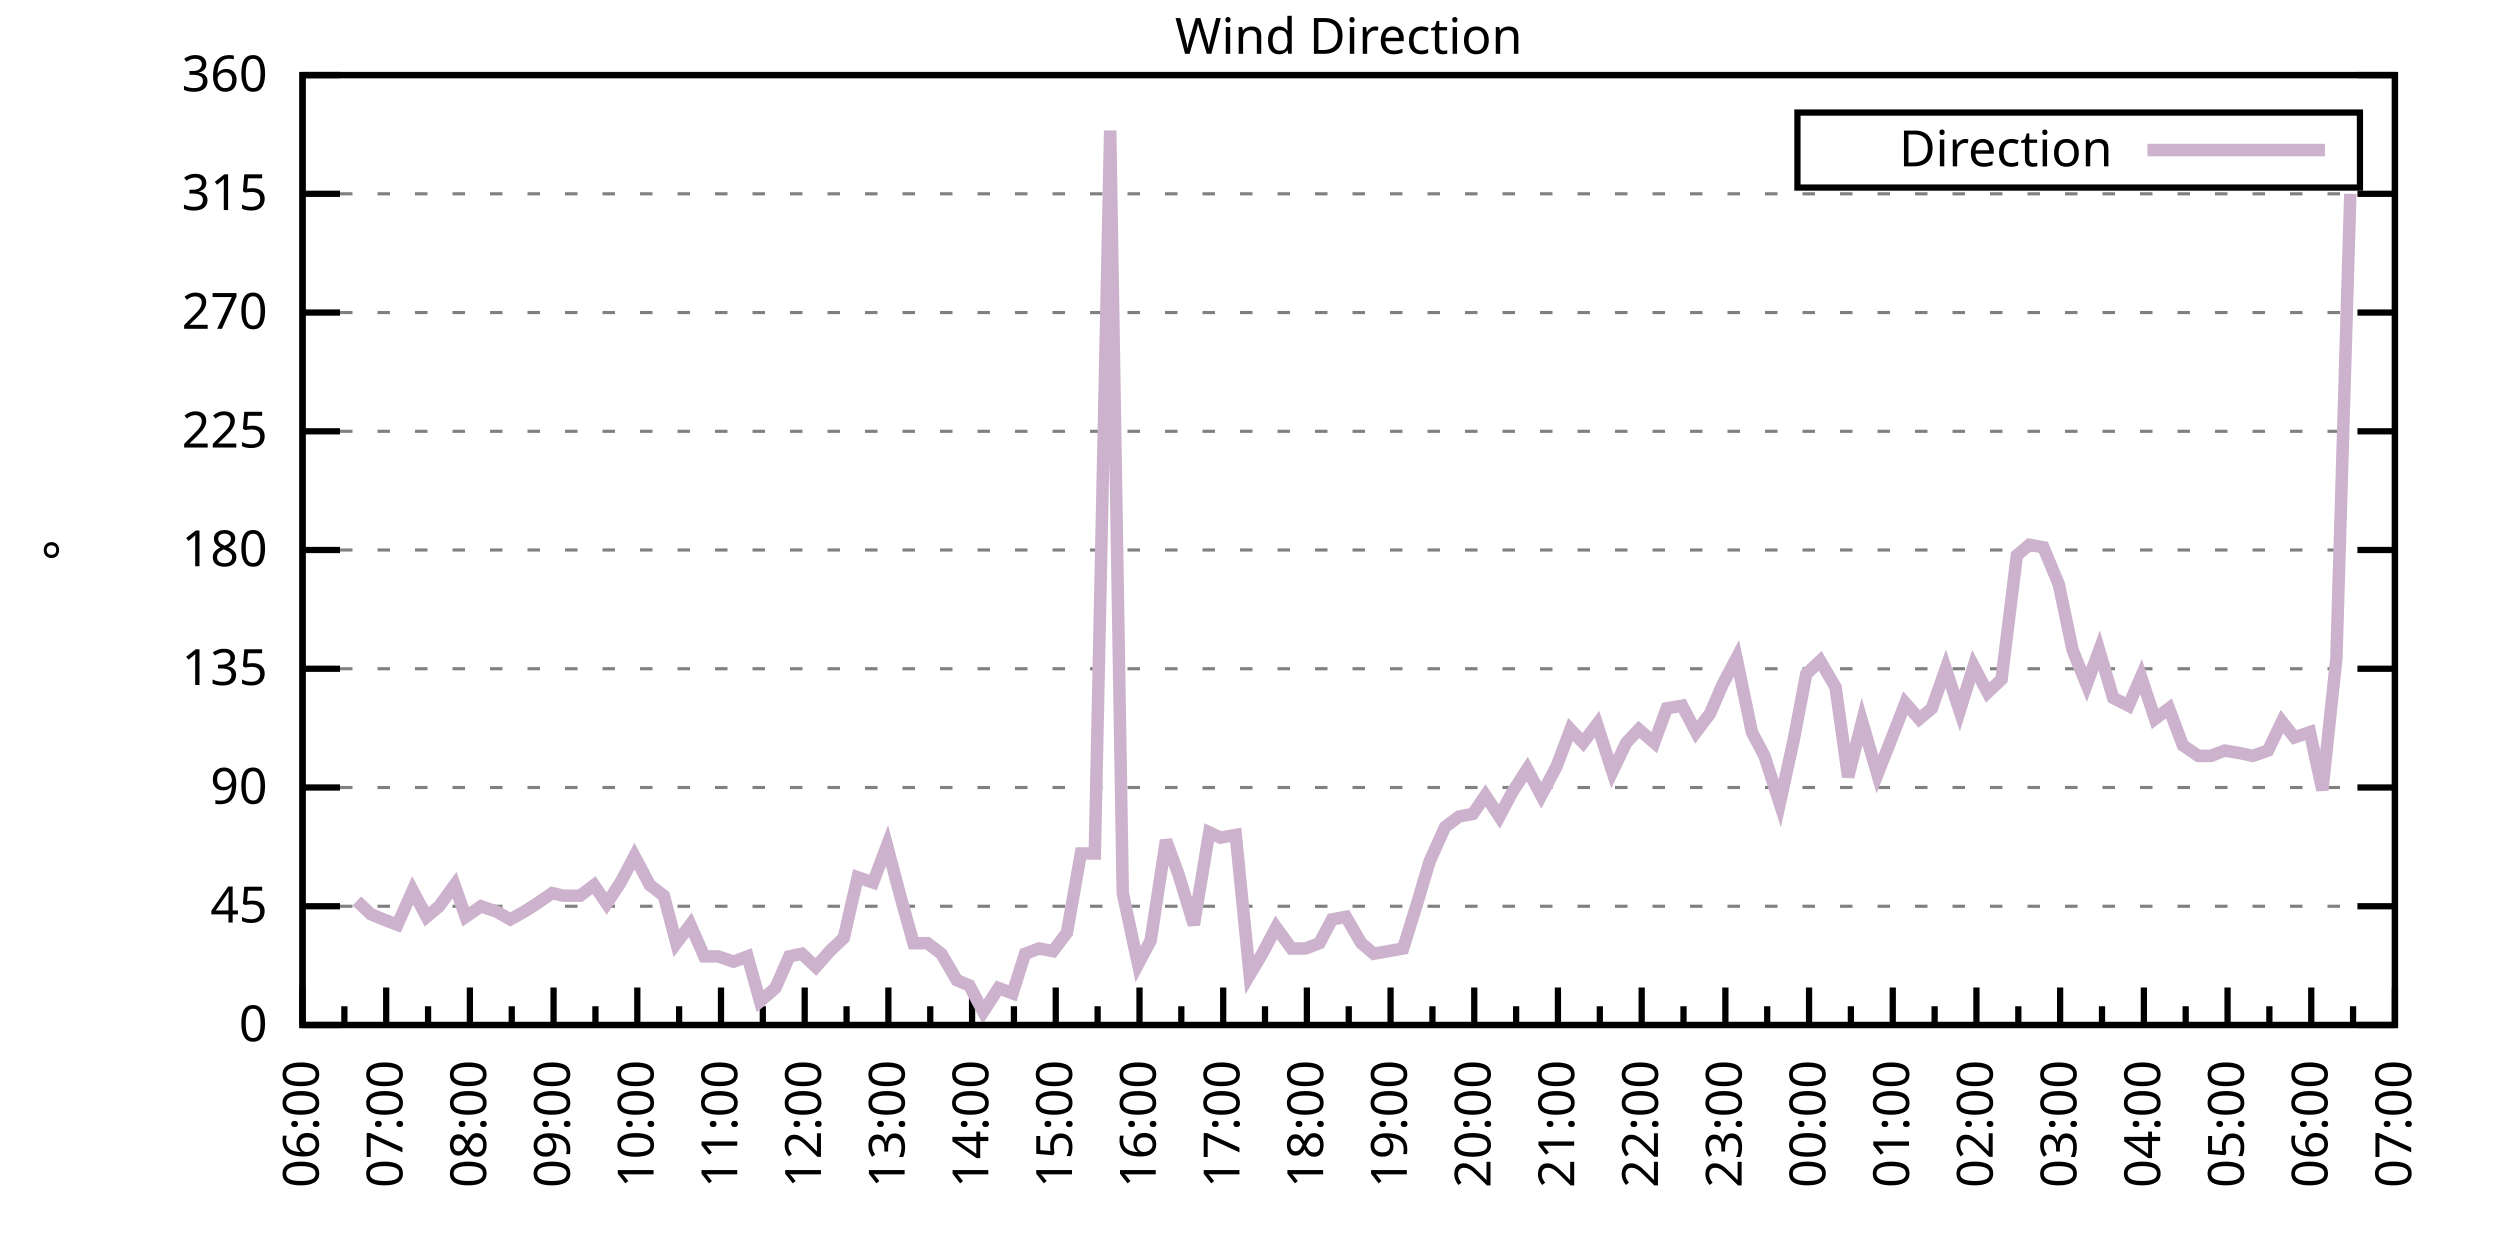
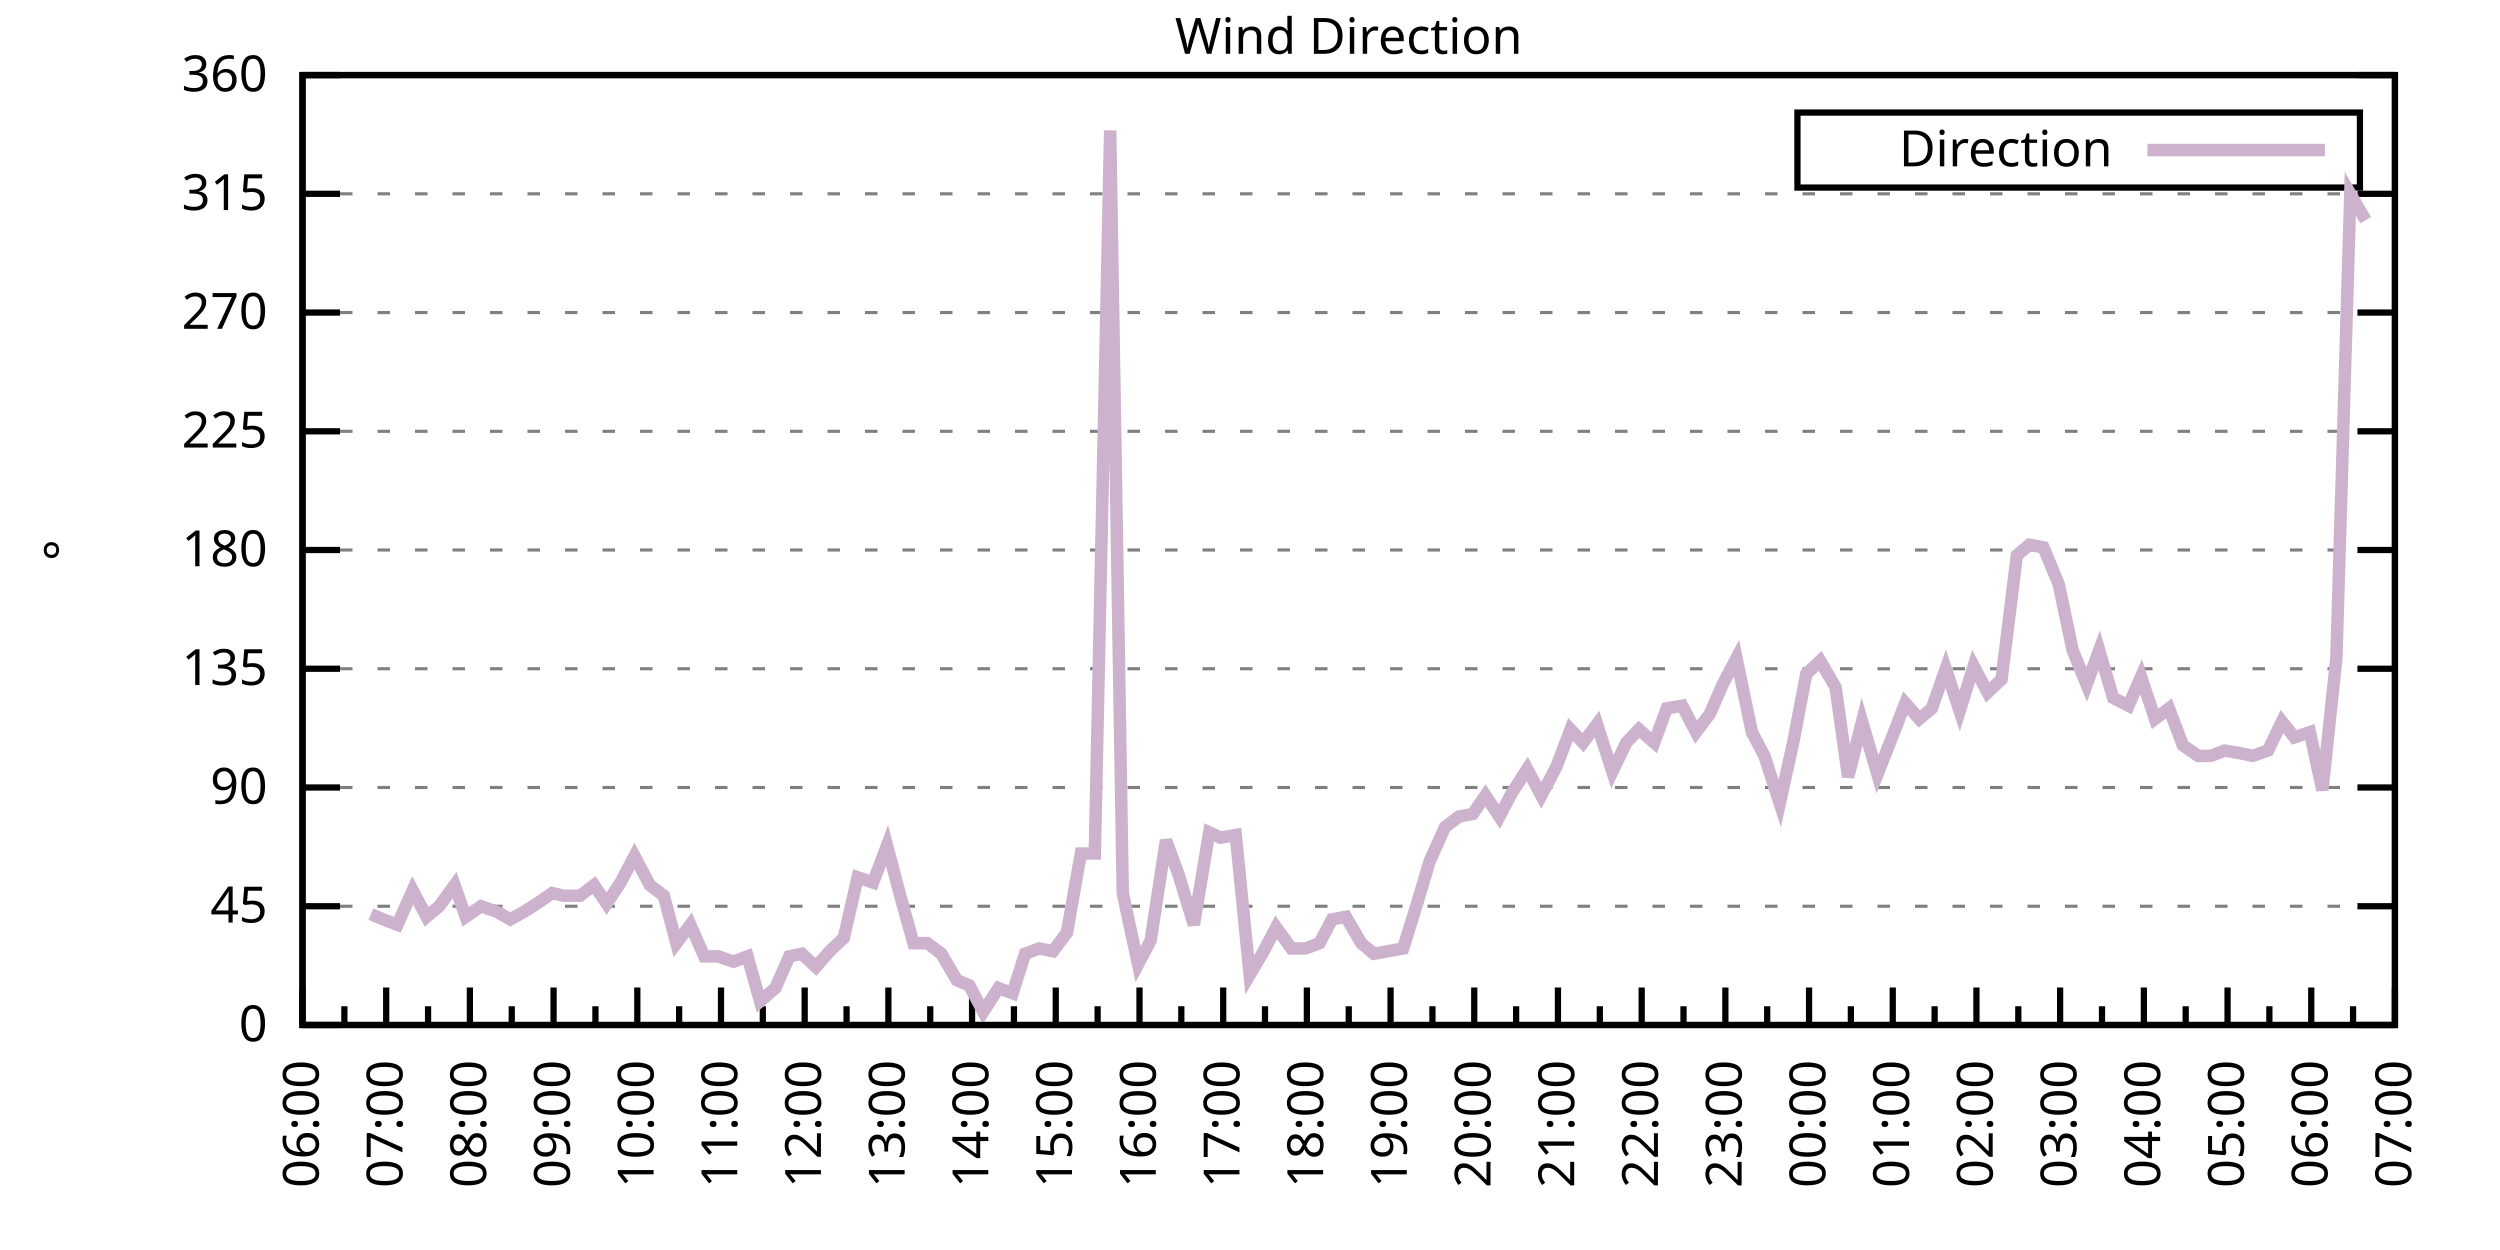
<svg xmlns="http://www.w3.org/2000/svg" xmlns:xlink="http://www.w3.org/1999/xlink" width="400" height="200" viewBox="0 0 400 200">
  <g id="gnuplot_canvas">
    <rect x="0" y="0" width="400" height="200" fill="none" />
    <defs>
      <circle id="gpDot" r="0.5" stroke-width="0.5" stroke="currentColor" />
      <path id="gpPt0" stroke-width="0.333" stroke="currentColor" d="M-1,0 h2 M0,-1 v2" />
      <path id="gpPt1" stroke-width="0.333" stroke="currentColor" d="M-1,-1 L1,1 M1,-1 L-1,1" />
      <path id="gpPt2" stroke-width="0.333" stroke="currentColor" d="M-1,0 L1,0 M0,-1 L0,1 M-1,-1 L1,1 M-1,1 L1,-1" />
      <rect id="gpPt3" stroke-width="0.333" stroke="currentColor" x="-1" y="-1" width="2" height="2" />
      <rect id="gpPt4" stroke-width="0.333" stroke="currentColor" fill="currentColor" x="-1" y="-1" width="2" height="2" />
      <circle id="gpPt5" stroke-width="0.333" stroke="currentColor" cx="0" cy="0" r="1" />
      <use xlink:href="#gpPt5" id="gpPt6" fill="currentColor" stroke="none" />
      <path id="gpPt7" stroke-width="0.333" stroke="currentColor" d="M0,-1.33 L-1.33,0.67 L1.33,0.67 z" />
      <use xlink:href="#gpPt7" id="gpPt8" fill="currentColor" stroke="none" />
      <use xlink:href="#gpPt7" id="gpPt9" stroke="currentColor" transform="rotate(180)" />
      <use xlink:href="#gpPt9" id="gpPt10" fill="currentColor" stroke="none" />
      <use xlink:href="#gpPt3" id="gpPt11" stroke="currentColor" transform="rotate(45)" />
      <use xlink:href="#gpPt11" id="gpPt12" fill="currentColor" stroke="none" />
      <path id="gpPt13" stroke-width="0.333" stroke="currentColor" d="M0,1.330 L1.265,0.411 L0.782,-1.067 L-0.782,-1.076 L-1.265,0.411 z" />
      <use xlink:href="#gpPt13" id="gpPt14" fill="currentColor" stroke="none" />
      <filter id="textbox" filterUnits="objectBoundingBox" x="0" y="0" height="1" width="1">
        <feFlood flood-color="white" flood-opacity="1" result="bgnd" />
        <feComposite in="SourceGraphic" in2="bgnd" operator="atop" />
      </filter>
      <filter id="greybox" filterUnits="objectBoundingBox" x="0" y="0" height="1" width="1">
        <feFlood flood-color="lightgrey" flood-opacity="1" result="grey" />
        <feComposite in="SourceGraphic" in2="grey" operator="atop" />
      </filter>
    </defs>
    <g fill="none" color="white" stroke="currentColor" stroke-width="1.00" stroke-linecap="butt" stroke-linejoin="miter">
</g>
    <g fill="none" color="black" stroke="currentColor" stroke-width="1.00" stroke-linecap="butt" stroke-linejoin="miter">
      <g stroke="none" shape-rendering="crispEdges">
        <polygon fill="rgb(255, 255, 255)" points="48.40,164.00 383.18,164.00 383.18,12.02 48.40,12.02 " />
      </g>
    </g>
    <g fill="none" color="black" stroke="currentColor" stroke-width="1.00" stroke-linecap="butt" stroke-linejoin="miter">
</g>
    <g fill="none" color="black" stroke="black" stroke-width="0.50" stroke-linecap="butt" stroke-linejoin="miter">
</g>
    <g fill="none" color="gray" stroke="currentColor" stroke-width="0.50" stroke-linecap="butt" stroke-linejoin="miter">
      <path stroke="gray" stroke-dasharray="2,4" class="gridline" d="M48.40,164.00 L383.19,164.00  " />
    </g>
    <g fill="none" color="gray" stroke="gray" stroke-width="1.00" stroke-linecap="butt" stroke-linejoin="miter">
</g>
    <g fill="none" color="black" stroke="currentColor" stroke-width="1.00" stroke-linecap="butt" stroke-linejoin="miter">
      <path stroke="black" d="M48.40,164.00 L54.40,164.00 M383.19,164.00 L377.19,164.00  " />
      <g transform="translate(42.80,166.60)" stroke="none" fill="black" font-family="Sans" font-size="8.00" text-anchor="end">
        <text>
          <tspan font-family="Sans"> 0</tspan>
        </text>
      </g>
    </g>
    <g fill="none" color="black" stroke="currentColor" stroke-width="1.00" stroke-linecap="butt" stroke-linejoin="miter">
</g>
    <g fill="none" color="black" stroke="black" stroke-width="0.50" stroke-linecap="butt" stroke-linejoin="miter">
</g>
    <g fill="none" color="gray" stroke="currentColor" stroke-width="0.50" stroke-linecap="butt" stroke-linejoin="miter">
      <path stroke="gray" stroke-dasharray="2,4" class="gridline" d="M48.40,145.00 L383.19,145.00  " />
    </g>
    <g fill="none" color="gray" stroke="gray" stroke-width="1.00" stroke-linecap="butt" stroke-linejoin="miter">
</g>
    <g fill="none" color="black" stroke="currentColor" stroke-width="1.00" stroke-linecap="butt" stroke-linejoin="miter">
      <path stroke="black" d="M48.40,145.00 L54.40,145.00 M383.19,145.00 L377.19,145.00  " />
      <g transform="translate(42.80,147.60)" stroke="none" fill="black" font-family="Sans" font-size="8.00" text-anchor="end">
        <text>
          <tspan font-family="Sans"> 45</tspan>
        </text>
      </g>
    </g>
    <g fill="none" color="black" stroke="currentColor" stroke-width="1.00" stroke-linecap="butt" stroke-linejoin="miter">
</g>
    <g fill="none" color="black" stroke="black" stroke-width="0.50" stroke-linecap="butt" stroke-linejoin="miter">
</g>
    <g fill="none" color="gray" stroke="currentColor" stroke-width="0.50" stroke-linecap="butt" stroke-linejoin="miter">
      <path stroke="gray" stroke-dasharray="2,4" class="gridline" d="M48.40,126.00 L383.19,126.00  " />
    </g>
    <g fill="none" color="gray" stroke="gray" stroke-width="1.00" stroke-linecap="butt" stroke-linejoin="miter">
</g>
    <g fill="none" color="black" stroke="currentColor" stroke-width="1.00" stroke-linecap="butt" stroke-linejoin="miter">
      <path stroke="black" d="M48.40,126.00 L54.40,126.00 M383.19,126.00 L377.19,126.00  " />
      <g transform="translate(42.80,128.60)" stroke="none" fill="black" font-family="Sans" font-size="8.00" text-anchor="end">
        <text>
          <tspan font-family="Sans"> 90</tspan>
        </text>
      </g>
    </g>
    <g fill="none" color="black" stroke="currentColor" stroke-width="1.00" stroke-linecap="butt" stroke-linejoin="miter">
</g>
    <g fill="none" color="black" stroke="black" stroke-width="0.50" stroke-linecap="butt" stroke-linejoin="miter">
</g>
    <g fill="none" color="gray" stroke="currentColor" stroke-width="0.50" stroke-linecap="butt" stroke-linejoin="miter">
      <path stroke="gray" stroke-dasharray="2,4" class="gridline" d="M48.40,107.00 L383.19,107.00  " />
    </g>
    <g fill="none" color="gray" stroke="gray" stroke-width="1.00" stroke-linecap="butt" stroke-linejoin="miter">
</g>
    <g fill="none" color="black" stroke="currentColor" stroke-width="1.00" stroke-linecap="butt" stroke-linejoin="miter">
      <path stroke="black" d="M48.40,107.00 L54.40,107.00 M383.19,107.00 L377.19,107.00  " />
      <g transform="translate(42.80,109.60)" stroke="none" fill="black" font-family="Sans" font-size="8.00" text-anchor="end">
        <text>
          <tspan font-family="Sans"> 135</tspan>
        </text>
      </g>
    </g>
    <g fill="none" color="black" stroke="currentColor" stroke-width="1.00" stroke-linecap="butt" stroke-linejoin="miter">
</g>
    <g fill="none" color="black" stroke="black" stroke-width="0.50" stroke-linecap="butt" stroke-linejoin="miter">
</g>
    <g fill="none" color="gray" stroke="currentColor" stroke-width="0.50" stroke-linecap="butt" stroke-linejoin="miter">
      <path stroke="gray" stroke-dasharray="2,4" class="gridline" d="M48.40,88.00 L383.19,88.00  " />
    </g>
    <g fill="none" color="gray" stroke="gray" stroke-width="1.00" stroke-linecap="butt" stroke-linejoin="miter">
</g>
    <g fill="none" color="black" stroke="currentColor" stroke-width="1.00" stroke-linecap="butt" stroke-linejoin="miter">
      <path stroke="black" d="M48.40,88.00 L54.40,88.00 M383.19,88.00 L377.19,88.00  " />
      <g transform="translate(42.80,90.60)" stroke="none" fill="black" font-family="Sans" font-size="8.00" text-anchor="end">
        <text>
          <tspan font-family="Sans"> 180</tspan>
        </text>
      </g>
    </g>
    <g fill="none" color="black" stroke="currentColor" stroke-width="1.00" stroke-linecap="butt" stroke-linejoin="miter">
</g>
    <g fill="none" color="black" stroke="black" stroke-width="0.50" stroke-linecap="butt" stroke-linejoin="miter">
</g>
    <g fill="none" color="gray" stroke="currentColor" stroke-width="0.50" stroke-linecap="butt" stroke-linejoin="miter">
      <path stroke="gray" stroke-dasharray="2,4" class="gridline" d="M48.40,69.01 L383.19,69.01  " />
    </g>
    <g fill="none" color="gray" stroke="gray" stroke-width="1.00" stroke-linecap="butt" stroke-linejoin="miter">
</g>
    <g fill="none" color="black" stroke="currentColor" stroke-width="1.00" stroke-linecap="butt" stroke-linejoin="miter">
      <path stroke="black" d="M48.40,69.01 L54.40,69.01 M383.19,69.01 L377.19,69.01  " />
      <g transform="translate(42.80,71.61)" stroke="none" fill="black" font-family="Sans" font-size="8.00" text-anchor="end">
        <text>
          <tspan font-family="Sans"> 225</tspan>
        </text>
      </g>
    </g>
    <g fill="none" color="black" stroke="currentColor" stroke-width="1.00" stroke-linecap="butt" stroke-linejoin="miter">
</g>
    <g fill="none" color="black" stroke="black" stroke-width="0.50" stroke-linecap="butt" stroke-linejoin="miter">
</g>
    <g fill="none" color="gray" stroke="currentColor" stroke-width="0.50" stroke-linecap="butt" stroke-linejoin="miter">
      <path stroke="gray" stroke-dasharray="2,4" class="gridline" d="M48.40,50.01 L383.19,50.01  " />
    </g>
    <g fill="none" color="gray" stroke="gray" stroke-width="1.00" stroke-linecap="butt" stroke-linejoin="miter">
</g>
    <g fill="none" color="black" stroke="currentColor" stroke-width="1.00" stroke-linecap="butt" stroke-linejoin="miter">
      <path stroke="black" d="M48.40,50.01 L54.40,50.01 M383.19,50.01 L377.19,50.01  " />
      <g transform="translate(42.80,52.61)" stroke="none" fill="black" font-family="Sans" font-size="8.00" text-anchor="end">
        <text>
          <tspan font-family="Sans"> 270</tspan>
        </text>
      </g>
    </g>
    <g fill="none" color="black" stroke="currentColor" stroke-width="1.00" stroke-linecap="butt" stroke-linejoin="miter">
</g>
    <g fill="none" color="black" stroke="black" stroke-width="0.50" stroke-linecap="butt" stroke-linejoin="miter">
</g>
    <g fill="none" color="gray" stroke="currentColor" stroke-width="0.50" stroke-linecap="butt" stroke-linejoin="miter">
      <path stroke="gray" stroke-dasharray="2,4" class="gridline" d="M48.40,31.01 L383.19,31.01  " />
    </g>
    <g fill="none" color="gray" stroke="gray" stroke-width="1.00" stroke-linecap="butt" stroke-linejoin="miter">
</g>
    <g fill="none" color="black" stroke="currentColor" stroke-width="1.00" stroke-linecap="butt" stroke-linejoin="miter">
      <path stroke="black" d="M48.40,31.01 L54.40,31.01 M383.19,31.01 L377.19,31.01  " />
      <g transform="translate(42.80,33.61)" stroke="none" fill="black" font-family="Sans" font-size="8.00" text-anchor="end">
        <text>
          <tspan font-family="Sans"> 315</tspan>
        </text>
      </g>
    </g>
    <g fill="none" color="black" stroke="currentColor" stroke-width="1.00" stroke-linecap="butt" stroke-linejoin="miter">
</g>
    <g fill="none" color="black" stroke="black" stroke-width="0.50" stroke-linecap="butt" stroke-linejoin="miter">
</g>
    <g fill="none" color="gray" stroke="currentColor" stroke-width="0.50" stroke-linecap="butt" stroke-linejoin="miter">
      <path stroke="gray" stroke-dasharray="2,4" class="gridline" d="M48.40,12.01 L383.19,12.01  " />
    </g>
    <g fill="none" color="gray" stroke="gray" stroke-width="1.00" stroke-linecap="butt" stroke-linejoin="miter">
</g>
    <g fill="none" color="black" stroke="currentColor" stroke-width="1.00" stroke-linecap="butt" stroke-linejoin="miter">
      <path stroke="black" d="M48.40,12.01 L54.40,12.01 M383.19,12.01 L377.19,12.01  " />
      <g transform="translate(42.80,14.61)" stroke="none" fill="black" font-family="Sans" font-size="8.00" text-anchor="end">
        <text>
          <tspan font-family="Sans"> 360</tspan>
        </text>
      </g>
    </g>
    <g fill="none" color="black" stroke="currentColor" stroke-width="1.00" stroke-linecap="butt" stroke-linejoin="miter">
      <path stroke="black" d="M48.40,164.00 L48.40,158.00  " />
      <g transform="translate(51.00,169.60) rotate(270)" stroke="none" fill="black" font-family="Sans" font-size="8.00" text-anchor="end">
        <text>
          <tspan font-family="Sans">06:00</tspan>
        </text>
      </g>
    </g>
    <g fill="none" color="black" stroke="currentColor" stroke-width="1.00" stroke-linecap="butt" stroke-linejoin="miter">
      <path stroke="black" d="M55.10,164.00 L55.10,161.00 M61.79,164.00 L61.79,158.00  " />
      <g transform="translate(64.39,169.60) rotate(270)" stroke="none" fill="black" font-family="Sans" font-size="8.00" text-anchor="end">
        <text>
          <tspan font-family="Sans">07:00</tspan>
        </text>
      </g>
    </g>
    <g fill="none" color="black" stroke="currentColor" stroke-width="1.00" stroke-linecap="butt" stroke-linejoin="miter">
      <path stroke="black" d="M68.49,164.00 L68.49,161.00 M75.18,164.00 L75.18,158.00  " />
      <g transform="translate(77.78,169.60) rotate(270)" stroke="none" fill="black" font-family="Sans" font-size="8.00" text-anchor="end">
        <text>
          <tspan font-family="Sans">08:00</tspan>
        </text>
      </g>
    </g>
    <g fill="none" color="black" stroke="currentColor" stroke-width="1.00" stroke-linecap="butt" stroke-linejoin="miter">
      <path stroke="black" d="M81.88,164.00 L81.88,161.00 M88.57,164.00 L88.57,158.00  " />
      <g transform="translate(91.17,169.60) rotate(270)" stroke="none" fill="black" font-family="Sans" font-size="8.00" text-anchor="end">
        <text>
          <tspan font-family="Sans">09:00</tspan>
        </text>
      </g>
    </g>
    <g fill="none" color="black" stroke="currentColor" stroke-width="1.00" stroke-linecap="butt" stroke-linejoin="miter">
      <path stroke="black" d="M95.27,164.00 L95.27,161.00 M101.97,164.00 L101.97,158.00  " />
      <g transform="translate(104.57,169.60) rotate(270)" stroke="none" fill="black" font-family="Sans" font-size="8.00" text-anchor="end">
        <text>
          <tspan font-family="Sans">10:00</tspan>
        </text>
      </g>
    </g>
    <g fill="none" color="black" stroke="currentColor" stroke-width="1.00" stroke-linecap="butt" stroke-linejoin="miter">
      <path stroke="black" d="M108.66,164.00 L108.66,161.00 M115.36,164.00 L115.36,158.00  " />
      <g transform="translate(117.96,169.60) rotate(270)" stroke="none" fill="black" font-family="Sans" font-size="8.00" text-anchor="end">
        <text>
          <tspan font-family="Sans">11:00</tspan>
        </text>
      </g>
    </g>
    <g fill="none" color="black" stroke="currentColor" stroke-width="1.00" stroke-linecap="butt" stroke-linejoin="miter">
      <path stroke="black" d="M122.05,164.00 L122.05,161.00 M128.75,164.00 L128.75,158.00  " />
      <g transform="translate(131.35,169.60) rotate(270)" stroke="none" fill="black" font-family="Sans" font-size="8.00" text-anchor="end">
        <text>
          <tspan font-family="Sans">12:00</tspan>
        </text>
      </g>
    </g>
    <g fill="none" color="black" stroke="currentColor" stroke-width="1.00" stroke-linecap="butt" stroke-linejoin="miter">
      <path stroke="black" d="M135.45,164.00 L135.45,161.00 M142.14,164.00 L142.14,158.00  " />
      <g transform="translate(144.74,169.60) rotate(270)" stroke="none" fill="black" font-family="Sans" font-size="8.00" text-anchor="end">
        <text>
          <tspan font-family="Sans">13:00</tspan>
        </text>
      </g>
    </g>
    <g fill="none" color="black" stroke="currentColor" stroke-width="1.00" stroke-linecap="butt" stroke-linejoin="miter">
      <path stroke="black" d="M148.84,164.00 L148.84,161.00 M155.53,164.00 L155.53,158.00  " />
      <g transform="translate(158.13,169.60) rotate(270)" stroke="none" fill="black" font-family="Sans" font-size="8.00" text-anchor="end">
        <text>
          <tspan font-family="Sans">14:00</tspan>
        </text>
      </g>
    </g>
    <g fill="none" color="black" stroke="currentColor" stroke-width="1.00" stroke-linecap="butt" stroke-linejoin="miter">
      <path stroke="black" d="M162.23,164.00 L162.23,161.00 M168.92,164.00 L168.92,158.00  " />
      <g transform="translate(171.52,169.60) rotate(270)" stroke="none" fill="black" font-family="Sans" font-size="8.00" text-anchor="end">
        <text>
          <tspan font-family="Sans">15:00</tspan>
        </text>
      </g>
    </g>
    <g fill="none" color="black" stroke="currentColor" stroke-width="1.00" stroke-linecap="butt" stroke-linejoin="miter">
      <path stroke="black" d="M175.62,164.00 L175.62,161.00 M182.32,164.00 L182.32,158.00  " />
      <g transform="translate(184.92,169.60) rotate(270)" stroke="none" fill="black" font-family="Sans" font-size="8.00" text-anchor="end">
        <text>
          <tspan font-family="Sans">16:00</tspan>
        </text>
      </g>
    </g>
    <g fill="none" color="black" stroke="currentColor" stroke-width="1.00" stroke-linecap="butt" stroke-linejoin="miter">
      <path stroke="black" d="M189.01,164.00 L189.01,161.00 M195.71,164.00 L195.71,158.00  " />
      <g transform="translate(198.31,169.60) rotate(270)" stroke="none" fill="black" font-family="Sans" font-size="8.00" text-anchor="end">
        <text>
          <tspan font-family="Sans">17:00</tspan>
        </text>
      </g>
    </g>
    <g fill="none" color="black" stroke="currentColor" stroke-width="1.00" stroke-linecap="butt" stroke-linejoin="miter">
      <path stroke="black" d="M202.40,164.00 L202.40,161.00 M209.10,164.00 L209.10,158.00  " />
      <g transform="translate(211.70,169.60) rotate(270)" stroke="none" fill="black" font-family="Sans" font-size="8.00" text-anchor="end">
        <text>
          <tspan font-family="Sans">18:00</tspan>
        </text>
      </g>
    </g>
    <g fill="none" color="black" stroke="currentColor" stroke-width="1.00" stroke-linecap="butt" stroke-linejoin="miter">
      <path stroke="black" d="M215.80,164.00 L215.80,161.00 M222.49,164.00 L222.49,158.00  " />
      <g transform="translate(225.09,169.60) rotate(270)" stroke="none" fill="black" font-family="Sans" font-size="8.00" text-anchor="end">
        <text>
          <tspan font-family="Sans">19:00</tspan>
        </text>
      </g>
    </g>
    <g fill="none" color="black" stroke="currentColor" stroke-width="1.00" stroke-linecap="butt" stroke-linejoin="miter">
      <path stroke="black" d="M229.19,164.00 L229.19,161.00 M235.88,164.00 L235.88,158.00  " />
      <g transform="translate(238.48,169.60) rotate(270)" stroke="none" fill="black" font-family="Sans" font-size="8.00" text-anchor="end">
        <text>
          <tspan font-family="Sans">20:00</tspan>
        </text>
      </g>
    </g>
    <g fill="none" color="black" stroke="currentColor" stroke-width="1.00" stroke-linecap="butt" stroke-linejoin="miter">
      <path stroke="black" d="M242.58,164.00 L242.58,161.00 M249.27,164.00 L249.27,158.00  " />
      <g transform="translate(251.87,169.60) rotate(270)" stroke="none" fill="black" font-family="Sans" font-size="8.00" text-anchor="end">
        <text>
          <tspan font-family="Sans">21:00</tspan>
        </text>
      </g>
    </g>
    <g fill="none" color="black" stroke="currentColor" stroke-width="1.00" stroke-linecap="butt" stroke-linejoin="miter">
      <path stroke="black" d="M255.97,164.00 L255.97,161.00 M262.67,164.00 L262.67,158.00  " />
      <g transform="translate(265.27,169.60) rotate(270)" stroke="none" fill="black" font-family="Sans" font-size="8.00" text-anchor="end">
        <text>
          <tspan font-family="Sans">22:00</tspan>
        </text>
      </g>
    </g>
    <g fill="none" color="black" stroke="currentColor" stroke-width="1.00" stroke-linecap="butt" stroke-linejoin="miter">
      <path stroke="black" d="M269.36,164.00 L269.36,161.00 M276.06,164.00 L276.06,158.00  " />
      <g transform="translate(278.66,169.60) rotate(270)" stroke="none" fill="black" font-family="Sans" font-size="8.00" text-anchor="end">
        <text>
          <tspan font-family="Sans">23:00</tspan>
        </text>
      </g>
    </g>
    <g fill="none" color="black" stroke="currentColor" stroke-width="1.00" stroke-linecap="butt" stroke-linejoin="miter">
      <path stroke="black" d="M282.75,164.00 L282.75,161.00 M289.45,164.00 L289.45,158.00  " />
      <g transform="translate(292.05,169.60) rotate(270)" stroke="none" fill="black" font-family="Sans" font-size="8.00" text-anchor="end">
        <text>
          <tspan font-family="Sans">00:00</tspan>
        </text>
      </g>
    </g>
    <g fill="none" color="black" stroke="currentColor" stroke-width="1.00" stroke-linecap="butt" stroke-linejoin="miter">
      <path stroke="black" d="M296.14,164.00 L296.14,161.00 M302.84,164.00 L302.84,158.00  " />
      <g transform="translate(305.44,169.60) rotate(270)" stroke="none" fill="black" font-family="Sans" font-size="8.00" text-anchor="end">
        <text>
          <tspan font-family="Sans">01:00</tspan>
        </text>
      </g>
    </g>
    <g fill="none" color="black" stroke="currentColor" stroke-width="1.00" stroke-linecap="butt" stroke-linejoin="miter">
      <path stroke="black" d="M309.54,164.00 L309.54,161.00 M316.23,164.00 L316.23,158.00  " />
      <g transform="translate(318.83,169.60) rotate(270)" stroke="none" fill="black" font-family="Sans" font-size="8.00" text-anchor="end">
        <text>
          <tspan font-family="Sans">02:00</tspan>
        </text>
      </g>
    </g>
    <g fill="none" color="black" stroke="currentColor" stroke-width="1.00" stroke-linecap="butt" stroke-linejoin="miter">
      <path stroke="black" d="M322.93,164.00 L322.93,161.00 M329.62,164.00 L329.62,158.00  " />
      <g transform="translate(332.22,169.60) rotate(270)" stroke="none" fill="black" font-family="Sans" font-size="8.00" text-anchor="end">
        <text>
          <tspan font-family="Sans">03:00</tspan>
        </text>
      </g>
    </g>
    <g fill="none" color="black" stroke="currentColor" stroke-width="1.00" stroke-linecap="butt" stroke-linejoin="miter">
      <path stroke="black" d="M336.32,164.00 L336.32,161.00 M343.02,164.00 L343.02,158.00  " />
      <g transform="translate(345.62,169.60) rotate(270)" stroke="none" fill="black" font-family="Sans" font-size="8.00" text-anchor="end">
        <text>
          <tspan font-family="Sans">04:00</tspan>
        </text>
      </g>
    </g>
    <g fill="none" color="black" stroke="currentColor" stroke-width="1.00" stroke-linecap="butt" stroke-linejoin="miter">
      <path stroke="black" d="M349.71,164.00 L349.71,161.00 M356.41,164.00 L356.41,158.00  " />
      <g transform="translate(359.01,169.60) rotate(270)" stroke="none" fill="black" font-family="Sans" font-size="8.00" text-anchor="end">
        <text>
          <tspan font-family="Sans">05:00</tspan>
        </text>
      </g>
    </g>
    <g fill="none" color="black" stroke="currentColor" stroke-width="1.00" stroke-linecap="butt" stroke-linejoin="miter">
      <path stroke="black" d="M363.10,164.00 L363.10,161.00 M369.80,164.00 L369.80,158.00  " />
      <g transform="translate(372.40,169.60) rotate(270)" stroke="none" fill="black" font-family="Sans" font-size="8.00" text-anchor="end">
        <text>
          <tspan font-family="Sans">06:00</tspan>
        </text>
      </g>
    </g>
    <g fill="none" color="black" stroke="currentColor" stroke-width="1.00" stroke-linecap="butt" stroke-linejoin="miter">
      <path stroke="black" d="M376.49,164.00 L376.49,161.00 M383.19,164.00 L383.19,158.00  " />
      <g transform="translate(385.79,169.60) rotate(270)" stroke="none" fill="black" font-family="Sans" font-size="8.00" text-anchor="end">
        <text>
          <tspan font-family="Sans">07:00</tspan>
        </text>
      </g>
    </g>
    <g fill="none" color="black" stroke="currentColor" stroke-width="1.00" stroke-linecap="butt" stroke-linejoin="miter">
</g>
    <g fill="none" color="black" stroke="currentColor" stroke-width="1.00" stroke-linecap="butt" stroke-linejoin="miter">
      <path stroke="black" d="M48.40,12.01 L48.40,164.00 L383.19,164.00 L383.19,12.01 L48.40,12.01 Z  " />
    </g>
    <g fill="none" color="black" stroke="currentColor" stroke-width="1.00" stroke-linecap="butt" stroke-linejoin="miter">
      <g transform="translate(12.80,88.01) rotate(270)" stroke="none" fill="black" font-family="Sans" font-size="8.00" text-anchor="middle">
        <text>
          <tspan font-family="Sans">°</tspan>
        </text>
      </g>
    </g>
    <g fill="none" color="black" stroke="currentColor" stroke-width="1.00" stroke-linecap="butt" stroke-linejoin="miter">
</g>
    <g fill="none" color="black" stroke="currentColor" stroke-width="1.00" stroke-linecap="butt" stroke-linejoin="miter">
      <path stroke="black" d="M287.59,30.01 L287.59,18.01 L377.59,18.01 L377.59,30.01 L287.59,30.01 Z  " />
    </g>
    <g id="Wind_direction_plot_1">
      <g fill="none" color="white" stroke="black" stroke-width="2.00" stroke-linecap="butt" stroke-linejoin="miter">
</g>
      <g fill="none" color="black" stroke="currentColor" stroke-width="2.00" stroke-linecap="butt" stroke-linejoin="miter">
        <g transform="translate(337.99,26.61)" stroke="none" fill="black" font-family="Sans" font-size="8.00" text-anchor="end">
          <text>
            <tspan font-family="Sans">Direction</tspan>
          </text>
        </g>
      </g>
      <g fill="none" color="black" stroke="currentColor" stroke-width="2.00" stroke-linecap="butt" stroke-linejoin="miter">
-         <path stroke="rgb(204, 178, 204)" d="M343.59,24.01 L371.99,24.01 M57.10,144.16 L59.34,146.27 L61.35,147.11 L63.58,147.96 L66.03,142.47 L68.26,146.69   L70.27,145.00 L72.73,141.62 L74.51,146.69 L76.97,145.00 L79.42,145.85 L81.66,147.11 L83.89,145.85 L85.90,144.58   L88.35,142.89 L90.14,143.31 L92.82,143.31 L95.05,141.62 L97.06,144.58 L99.29,141.20 L101.52,136.98 L103.98,141.62   L106.21,143.31 L108.22,150.91 L110.45,147.96 L112.68,153.02 L114.91,153.02 L117.37,153.87 L119.60,153.02 L121.61,160.20   L124.06,158.09 L126.29,153.02 L128.30,152.60 L130.54,154.71 L132.77,152.18 L135.00,150.07 L137.23,140.36 L139.69,141.20   L141.92,135.29 L144.15,143.73 L146.16,150.91 L148.39,150.91 L150.62,152.60 L153.08,156.82 L155.09,157.67 L157.32,161.89   L159.77,158.09 L162.01,158.93 L164.01,152.60 L166.25,151.76 L168.48,152.18 L170.71,149.22 L172.94,136.56 L175.17,136.56   L177.63,20.88 L179.64,142.89 L182.09,154.29 L184.10,150.49 L186.56,134.45 L188.57,139.93 L191.02,147.96 L193.48,133.18   L195.26,134.02 L197.72,133.60 L199.95,155.98 L201.96,152.60 L204.19,148.38 L206.64,151.76 L208.88,151.76 L211.11,150.91   L213.12,147.11 L215.35,146.69 L217.80,150.91 L219.81,152.60 L224.50,151.76 L226.73,144.58 L228.74,137.82 L231.20,132.34   L233.43,130.65 L235.66,130.22 L237.67,127.27 L239.90,130.65 L241.91,126.85 L244.36,123.05 L246.60,127.27 L249.05,122.62   L251.28,116.71 L253.29,118.83 L255.52,115.87 L257.98,123.47 L260.21,118.83 L262.22,116.71 L264.67,118.83 L266.68,113.34   L269.14,112.91 L271.37,117.14 L273.60,114.18 L275.61,109.54 L277.84,105.31 L280.30,117.14 L282.31,120.94 L284.76,128.54   L286.99,118.40 L289.00,107.85 L291.23,105.74 L293.69,109.96 L295.70,124.31 L297.93,115.45 L300.39,123.89 L302.39,118.83   L304.85,112.49 L307.08,115.03 L309.09,113.34 L311.32,107.00 L313.55,113.76 L315.79,106.58 L318.02,110.80 L320.25,108.69   L322.70,88.85 L324.71,87.16 L326.95,87.58 L329.40,93.49 L331.63,104.05 L333.86,109.54 L335.87,104.05 L338.10,111.65   L340.56,112.91 L342.57,108.27 L344.80,115.03 L347.03,113.34 L349.26,119.25 L351.72,120.94 L353.73,120.94 L355.96,120.09   L358.42,120.51 L360.42,120.94 L362.88,120.09 L365.11,115.45 L367.12,117.98 L369.58,117.14 L371.58,126.42 L373.82,105.31   L376.05,31.01  " />
+         <path stroke="rgb(204, 178, 204)" d="M343.59,24.01 L371.99,24.01 M59.34,146.27 L61.35,147.11 L63.58,147.96 L66.03,142.47 L68.26,146.69 L70.27,145.00   L72.73,141.62 L74.51,146.69 L76.97,145.00 L79.42,145.85 L81.66,147.11 L83.89,145.85 L85.90,144.58 L88.35,142.89   L90.14,143.31 L92.82,143.31 L95.05,141.62 L97.06,144.58 L99.29,141.20 L101.52,136.98 L103.98,141.62 L106.21,143.31   L108.22,150.91 L110.45,147.96 L112.68,153.02 L114.91,153.02 L117.37,153.87 L119.60,153.02 L121.61,160.20 L124.06,158.09   L126.29,153.02 L128.30,152.60 L130.54,154.71 L132.77,152.18 L135.00,150.07 L137.23,140.36 L139.69,141.20 L141.92,135.29   L144.15,143.73 L146.16,150.91 L148.39,150.91 L150.62,152.60 L153.08,156.82 L155.09,157.67 L157.32,161.89 L159.77,158.09   L162.01,158.93 L164.01,152.60 L166.25,151.76 L168.48,152.18 L170.71,149.22 L172.94,136.56 L175.17,136.56 L177.63,20.88   L179.64,142.89 L182.09,154.29 L184.10,150.49 L186.56,134.45 L188.57,139.93 L191.02,147.96 L193.48,133.18 L195.26,134.02   L197.72,133.60 L199.95,155.98 L201.96,152.60 L204.19,148.38 L206.64,151.76 L208.88,151.76 L211.11,150.91 L213.12,147.11   L215.35,146.69 L217.80,150.91 L219.81,152.60 L224.50,151.76 L226.73,144.58 L228.74,137.82 L231.20,132.34 L233.43,130.65   L235.66,130.22 L237.67,127.27 L239.90,130.65 L241.91,126.85 L244.36,123.05 L246.60,127.27 L249.05,122.62 L251.28,116.71   L253.29,118.83 L255.52,115.87 L257.98,123.47 L260.21,118.83 L262.22,116.71 L264.67,118.83 L266.68,113.34 L269.14,112.91   L271.37,117.14 L273.60,114.18 L275.61,109.54 L277.84,105.31 L280.30,117.14 L282.31,120.94 L284.76,128.54 L286.99,118.40   L289.00,107.85 L291.23,105.74 L293.69,109.96 L295.70,124.31 L297.93,115.45 L300.39,123.89 L302.39,118.83 L304.85,112.49   L307.08,115.03 L309.09,113.34 L311.32,107.00 L313.55,113.76 L315.79,106.58 L318.02,110.80 L320.25,108.69 L322.70,88.85   L324.71,87.16 L326.95,87.58 L329.40,93.49 L331.63,104.05 L333.86,109.54 L335.87,104.05 L338.10,111.65 L340.56,112.91   L342.57,108.27 L344.80,115.03 L347.03,113.34 L349.26,119.25 L351.72,120.94 L353.73,120.94 L355.96,120.09 L358.42,120.51   L360.42,120.94 L362.88,120.09 L365.11,115.45 L367.12,117.98 L369.58,117.14 L371.58,126.42 L373.82,105.31 L376.05,31.01   L378.50,35.23  " />
      </g>
    </g>
    <g fill="none" color="black" stroke="currentColor" stroke-width="2.00" stroke-linecap="butt" stroke-linejoin="miter">
</g>
    <g fill="none" color="black" stroke="black" stroke-width="1.00" stroke-linecap="butt" stroke-linejoin="miter">
</g>
    <g fill="none" color="black" stroke="currentColor" stroke-width="1.00" stroke-linecap="butt" stroke-linejoin="miter">
      <path stroke="black" d="M48.40,12.01 L48.40,164.00 L383.19,164.00 L383.19,12.01 L48.40,12.01 Z  " />
    </g>
    <g fill="none" color="black" stroke="currentColor" stroke-width="1.00" stroke-linecap="butt" stroke-linejoin="miter">
      <g transform="translate(215.79,8.61)" stroke="none" fill="black" font-family="Sans" font-size="8.00" text-anchor="middle">
        <text>
          <tspan font-family="Sans">Wind Direction</tspan>
        </text>
      </g>
    </g>
    <g fill="none" color="black" stroke="currentColor" stroke-width="1.00" stroke-linecap="butt" stroke-linejoin="miter">
</g>
  </g>
</svg>
